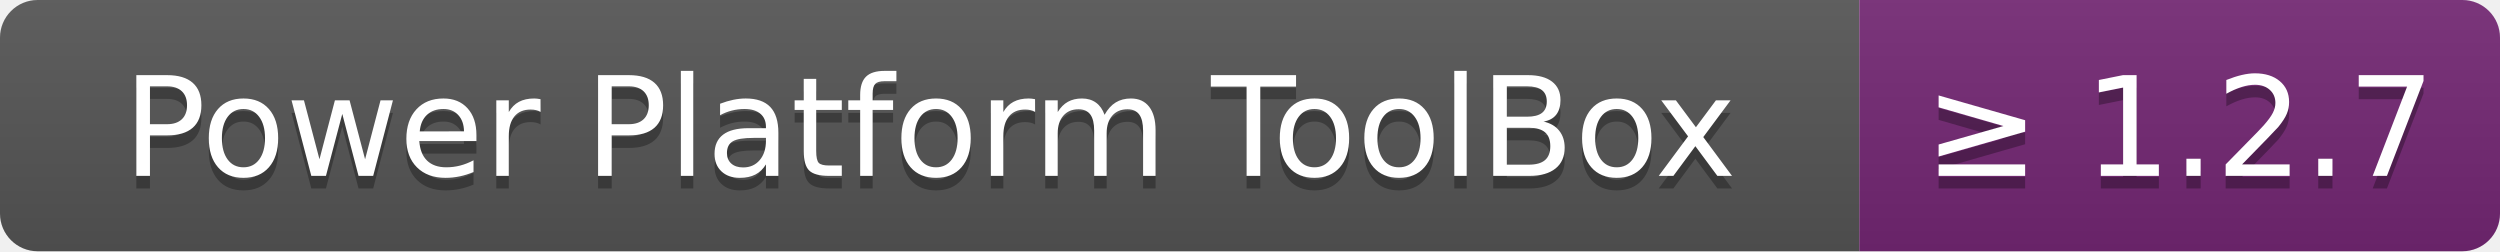
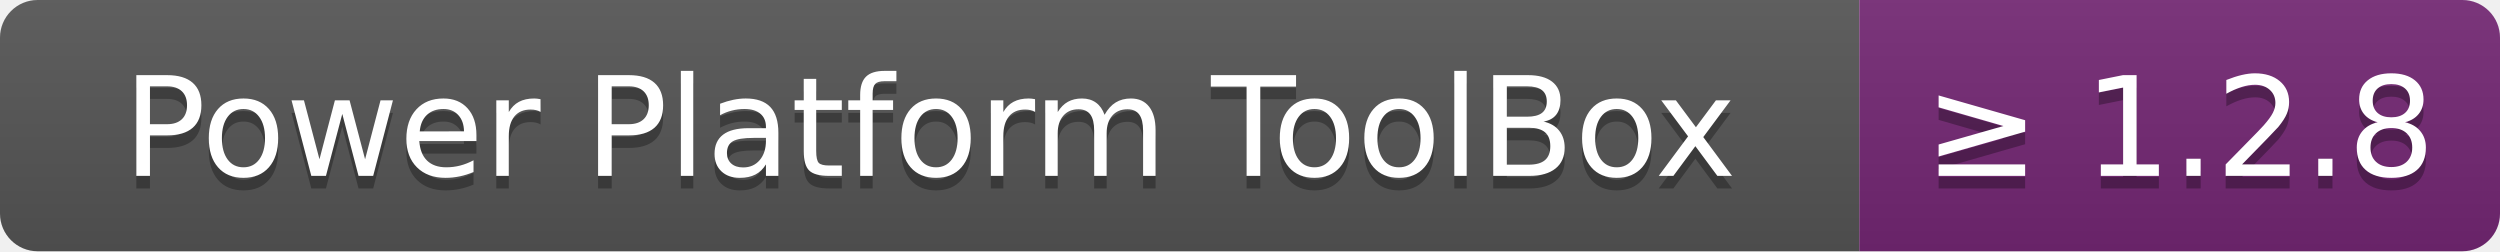
- <svg xmlns="http://www.w3.org/2000/svg" width="199" height="20" role="img" aria-label="Power Platform ToolBox: ≥ 1.2.7">
+ <svg xmlns="http://www.w3.org/2000/svg" width="199" height="20" role="img" aria-label="Power Platform ToolBox: ≥ 1.2.8">
  <linearGradient id="s" x2="0" y2="100%">
    <stop offset="0" stop-color="#bbb" stop-opacity=".1" />
    <stop offset="1" stop-opacity=".1" />
  </linearGradient>
  <clipPath id="r">
    <rect width="199" height="20" rx="3" fill="#fff" />
  </clipPath>
  <g clip-path="url(#r)">
    <rect width="148" height="20" fill="#555" />
    <rect x="148" width="51" height="20" fill="#742774" />
    <rect width="199" height="20" fill="url(#s)" />
  </g>
  <g fill="#fff" text-anchor="middle" font-family="Verdana,Geneva,DejaVu Sans,sans-serif" text-rendering="geometricPrecision" font-size="110">
    <text aria-hidden="true" x="740" y="150" fill="#010101" fill-opacity=".3" transform="scale(.1)" textLength="1380">Power Platform ToolBox</text>
    <text x="740" y="140" transform="scale(.1)" fill="#fff" textLength="1380">Power Platform ToolBox</text>
-     <text aria-hidden="true" x="1735" y="150" fill="#010101" fill-opacity=".3" transform="scale(.1)" textLength="410">≥ 1.2.7</text>
-     <text x="1735" y="140" transform="scale(.1)" fill="#fff" textLength="410">≥ 1.2.7</text>
+     <text aria-hidden="true" x="1735" y="150" fill="#010101" fill-opacity=".3" transform="scale(.1)" textLength="410">≥ 1.2.8</text>
+     <text x="1735" y="140" transform="scale(.1)" fill="#fff" textLength="410">≥ 1.2.8</text>
  </g>
</svg>
